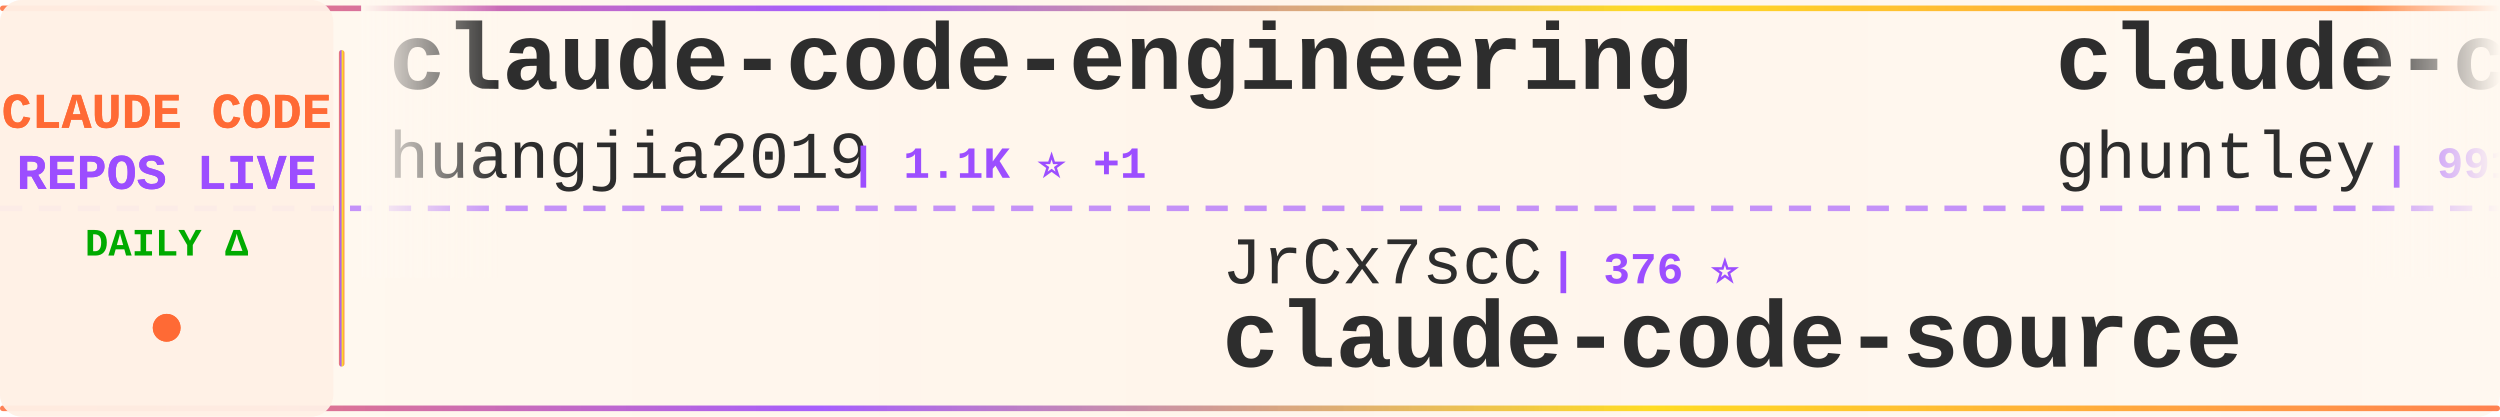
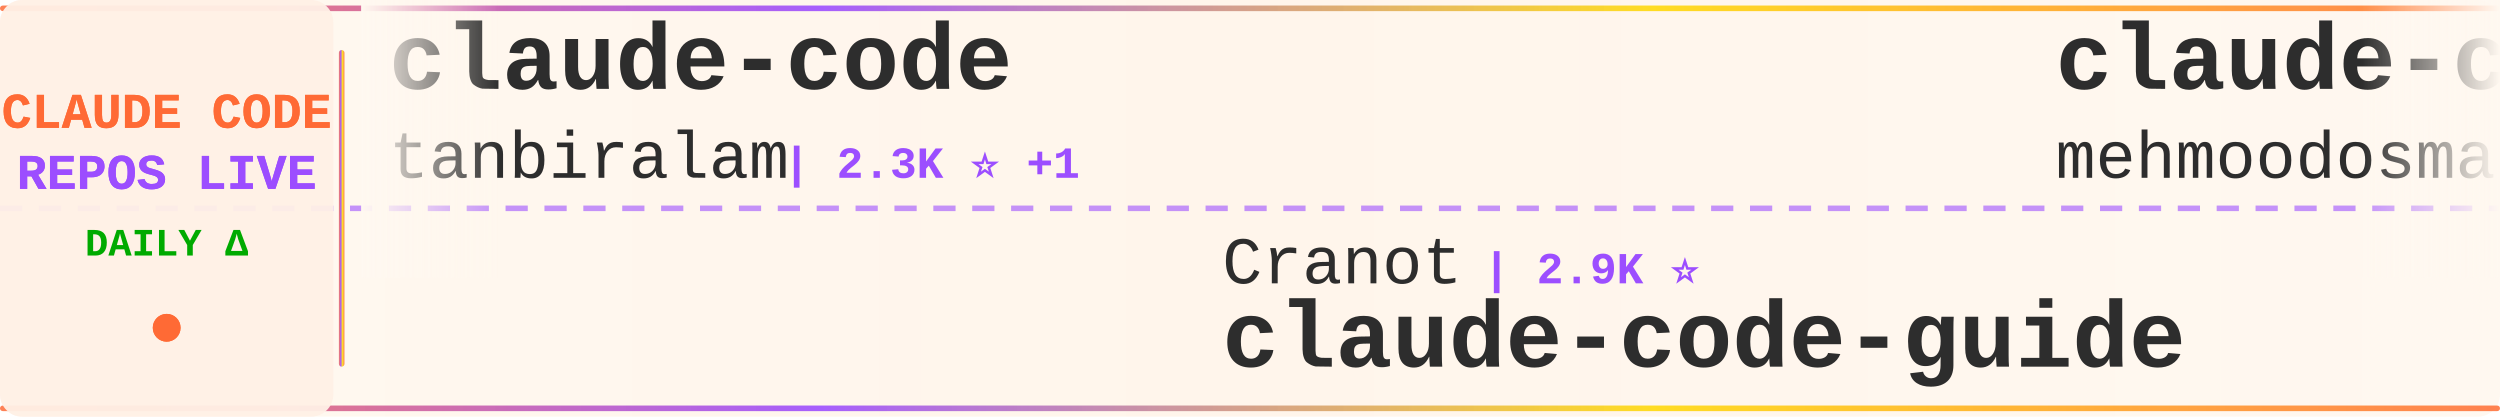
<svg xmlns="http://www.w3.org/2000/svg" width="900" height="150">
  <defs>
    <linearGradient id="tickerBg" x1="0%" y1="0%" x2="100%" y2="0%">
      <stop offset="0%" style="stop-color:#fff8f0;stop-opacity:0.98" />
      <stop offset="50%" style="stop-color:#fff5eb;stop-opacity:1" />
      <stop offset="100%" style="stop-color:#fff8f0;stop-opacity:0.98" />
    </linearGradient>
    <linearGradient id="borderGrad" x1="0%" y1="0%" x2="100%" y2="0%">
      <stop offset="0%" style="stop-color:#FF6B35;stop-opacity:0.85">
        <animate attributeName="stop-opacity" values="0.85;1;0.85" dur="2s" repeatCount="indefinite" />
      </stop>
      <stop offset="33%" style="stop-color:#9C4EFF;stop-opacity:0.9">
        <animate attributeName="stop-opacity" values="0.9;1;0.9" dur="2.2s" repeatCount="indefinite" />
      </stop>
      <stop offset="66%" style="stop-color:#FFD700;stop-opacity:0.85">
        <animate attributeName="stop-opacity" values="0.85;1;0.85" dur="1.8s" repeatCount="indefinite" />
      </stop>
      <stop offset="100%" style="stop-color:#FF6B35;stop-opacity:0.85">
        <animate attributeName="stop-opacity" values="0.85;1;0.85" dur="2s" repeatCount="indefinite" />
      </stop>
    </linearGradient>
    <filter id="textGlow">
      <feGaussianBlur stdDeviation="0.15" result="coloredBlur" />
      <feMerge>
        <feMergeNode in="coloredBlur" />
        <feMergeNode in="SourceGraphic" />
      </feMerge>
    </filter>
    <filter id="metricGlow">
      <feGaussianBlur stdDeviation="0.2" result="coloredBlur" />
      <feMerge>
        <feMergeNode in="coloredBlur" />
        <feMergeNode in="SourceGraphic" />
      </feMerge>
    </filter>
    <linearGradient id="leftFade" x1="0%" y1="0%" x2="100%" y2="0%">
      <stop offset="0%" style="stop-color:#fff8f0;stop-opacity:1" />
      <stop offset="100%" style="stop-color:#fff8f0;stop-opacity:0" />
    </linearGradient>
    <linearGradient id="rightFade" x1="0%" y1="0%" x2="100%" y2="0%">
      <stop offset="0%" style="stop-color:#fff8f0;stop-opacity:0" />
      <stop offset="100%" style="stop-color:#fff8f0;stop-opacity:1" />
    </linearGradient>
  </defs>
  <rect width="900" height="150" fill="url(#tickerBg)" rx="8" />
  <rect x="0" y="2" width="900" height="2" fill="url(#borderGrad)" rx="1" />
  <rect x="0" y="146" width="900" height="2" fill="url(#borderGrad)" rx="1" />
  <line x1="0" y1="75" x2="900" y2="75" stroke="#9C4EFF" stroke-width="2" stroke-dasharray="8 6" opacity="0.6" />
  <rect x="0" y="0" width="120" height="150" fill="#fff0e6" opacity="0.95" rx="8" />
  <text x="60" y="46" font-family="'Courier New', monospace" font-size="18" font-weight="bold" fill="#FF6B35" text-anchor="middle" filter="url(#textGlow)">
    CLAUDE CODE
  </text>
  <text x="60" y="68" font-family="'Courier New', monospace" font-size="18" font-weight="bold" fill="#9C4EFF" text-anchor="middle" filter="url(#textGlow)">
    REPOS LIVE
  </text>
  <text x="60" y="92" font-family="'Courier New', monospace" font-size="14" font-weight="bold" fill="#00aa00" text-anchor="middle">
    DAILY Δ
  </text>
  <circle cx="60" cy="118" r="5" fill="#FF6B35" filter="url(#metricGlow)">
    <animate attributeName="r" values="4;6;4" dur="1.5s" repeatCount="indefinite" />
    <animate attributeName="opacity" values="0.6;1;0.6" dur="1.5s" repeatCount="indefinite" />
  </circle>
  <rect x="122" y="18" width="2" height="114" fill="url(#borderGrad)" rx="1" />
  <clipPath id="tickerClip">
    <rect x="130" y="0" width="770" height="150" />
  </clipPath>
  <g clip-path="url(#tickerClip)">
    <g id="tickerItems">
      <animateTransform attributeName="transform" attributeType="XML" type="translate" from="0 0" to="-3000 0" dur="54s" repeatCount="indefinite" />
      <g transform="translate(0, 0)">
-         <text x="140" y="32" font-family="'Courier New', monospace" font-size="34" font-weight="bold" fill="#2d2d2d">claude-code-engineering</text>
-         <text x="140" y="64" font-family="'Courier New', monospace" font-size="24" font-weight="normal" fill="#2d2d2d" opacity="1.0">huangjia2019</text>
-         <text x="306" y="64" font-family="'Courier New', monospace" font-size="16" font-weight="bold" fill="#9C4EFF"> | 1.1K ⭐ +1</text>
+         <text x="140" y="32" font-family="'Courier New', monospace" font-size="34" font-weight="bold" fill="#2d2d2d">claude-code</text>
+         <text x="140" y="64" font-family="'Courier New', monospace" font-size="24" font-weight="normal" fill="#2d2d2d" opacity="1.0">tanbiralam</text>
+         <text x="282" y="64" font-family="'Courier New', monospace" font-size="16" font-weight="bold" fill="#9C4EFF"> | 2.3K ⭐ +1</text>
      </g>
      <g transform="translate(300, 0)">
-         <text x="140" y="102" font-family="'Courier New', monospace" font-size="24" font-weight="normal" fill="#2d2d2d" opacity="1.0">JrCx7scC</text>
-         <text x="258" y="102" font-family="'Courier New', monospace" font-size="16" font-weight="bold" fill="#9C4EFF"> | 376 ⭐</text>
-         <text x="140" y="132" font-family="'Courier New', monospace" font-size="34" font-weight="bold" fill="#2d2d2d">claude-code-source</text>
+         <text x="140" y="102" font-family="'Courier New', monospace" font-size="24" font-weight="normal" fill="#2d2d2d" opacity="1.0">Cranot</text>
+         <text x="234" y="102" font-family="'Courier New', monospace" font-size="16" font-weight="bold" fill="#9C4EFF"> | 2.9K ⭐</text>
+         <text x="140" y="132" font-family="'Courier New', monospace" font-size="34" font-weight="bold" fill="#2d2d2d">claude-code-guide</text>
      </g>
      <g transform="translate(600, 0)">
-         <text x="140" y="32" font-family="'Courier New', monospace" font-size="34" font-weight="bold" fill="#2d2d2d">claude-code-source-code-...</text>
-         <text x="140" y="64" font-family="'Courier New', monospace" font-size="24" font-weight="normal" fill="#2d2d2d" opacity="1.0">ghuntley</text>
-         <text x="258" y="64" font-family="'Courier New', monospace" font-size="16" font-weight="bold" fill="#9C4EFF"> | 991 ⭐ +991</text>
+         <text x="140" y="32" font-family="'Courier New', monospace" font-size="34" font-weight="bold" fill="#2d2d2d">claude-code</text>
+         <text x="140" y="64" font-family="'Courier New', monospace" font-size="24" font-weight="normal" fill="#2d2d2d" opacity="1.0">mehmoodosman</text>
+         <text x="306" y="64" font-family="'Courier New', monospace" font-size="16" font-weight="bold" fill="#9C4EFF"> | 173 ⭐</text>
      </g>
      <g transform="translate(900, 0)">
-         <text x="140" y="102" font-family="'Courier New', monospace" font-size="24" font-weight="normal" fill="#2d2d2d" opacity="1.0">https-deeplearning-ai</text>
-         <text x="414" y="102" font-family="'Courier New', monospace" font-size="16" font-weight="bold" fill="#9C4EFF"> | 554 ⭐</text>
-         <text x="140" y="132" font-family="'Courier New', monospace" font-size="34" font-weight="bold" fill="#2d2d2d">sc-claude-code-files</text>
+         <text x="140" y="102" font-family="'Courier New', monospace" font-size="24" font-weight="normal" fill="#2d2d2d" opacity="1.0">zstmfhy</text>
+         <text x="246" y="102" font-family="'Courier New', monospace" font-size="16" font-weight="bold" fill="#9C4EFF"> | 188 ⭐</text>
+         <text x="140" y="132" font-family="'Courier New', monospace" font-size="34" font-weight="bold" fill="#2d2d2d">Claude-code</text>
      </g>
      <g transform="translate(1200, 0)">
-         <text x="140" y="32" font-family="'Courier New', monospace" font-size="34" font-weight="bold" fill="#2d2d2d">ECC</text>
-         <text x="140" y="64" font-family="'Courier New', monospace" font-size="24" font-weight="normal" fill="#2d2d2d" opacity="1.0">affaan-m</text>
-         <text x="258" y="64" font-family="'Courier New', monospace" font-size="16" font-weight="bold" fill="#9C4EFF"> | 271.2K ⭐ +282</text>
+         <text x="140" y="32" font-family="'Courier New', monospace" font-size="34" font-weight="bold" fill="#2d2d2d">claude-code-router</text>
+         <text x="140" y="64" font-family="'Courier New', monospace" font-size="24" font-weight="normal" fill="#2d2d2d" opacity="1.0">musistudio</text>
+         <text x="282" y="64" font-family="'Courier New', monospace" font-size="16" font-weight="bold" fill="#9C4EFF"> | 37.5K ⭐ +3</text>
      </g>
      <g transform="translate(1500, 0)">
-         <text x="140" y="102" font-family="'Courier New', monospace" font-size="24" font-weight="normal" fill="#2d2d2d" opacity="1.0">disler</text>
-         <text x="234" y="102" font-family="'Courier New', monospace" font-size="16" font-weight="bold" fill="#9C4EFF"> | 3.9K ⭐</text>
-         <text x="140" y="132" font-family="'Courier New', monospace" font-size="34" font-weight="bold" fill="#2d2d2d">claude-code-hooks-master...</text>
+         <text x="140" y="102" font-family="'Courier New', monospace" font-size="24" font-weight="normal" fill="#2d2d2d" opacity="1.0">jarmuine</text>
+         <text x="258" y="102" font-family="'Courier New', monospace" font-size="16" font-weight="bold" fill="#9C4EFF"> | 2.3K ⭐ +1</text>
+         <text x="140" y="132" font-family="'Courier New', monospace" font-size="34" font-weight="bold" fill="#2d2d2d">claude-code</text>
      </g>
      <g transform="translate(1800, 0)">
-         <text x="140" y="32" font-family="'Courier New', monospace" font-size="34" font-weight="bold" fill="#2d2d2d">claude_codex_bridge</text>
-         <text x="140" y="64" font-family="'Courier New', monospace" font-size="24" font-weight="normal" fill="#2d2d2d" opacity="1.0">SeemSeam</text>
-         <text x="258" y="64" font-family="'Courier New', monospace" font-size="16" font-weight="bold" fill="#9C4EFF"> | 3.5K ⭐</text>
+         <text x="140" y="32" font-family="'Courier New', monospace" font-size="34" font-weight="bold" fill="#2d2d2d">claude-code-source</text>
+         <text x="140" y="64" font-family="'Courier New', monospace" font-size="24" font-weight="normal" fill="#2d2d2d" opacity="1.0">AprilNEA</text>
+         <text x="258" y="64" font-family="'Courier New', monospace" font-size="16" font-weight="bold" fill="#9C4EFF"> | 393 ⭐</text>
      </g>
      <g transform="translate(2100, 0)">
-         <text x="140" y="102" font-family="'Courier New', monospace" font-size="24" font-weight="normal" fill="#2d2d2d" opacity="1.0">ccplugins</text>
-         <text x="270" y="102" font-family="'Courier New', monospace" font-size="16" font-weight="bold" fill="#9C4EFF"> | 964 ⭐</text>
-         <text x="140" y="132" font-family="'Courier New', monospace" font-size="34" font-weight="bold" fill="#2d2d2d">awesome-claude-code-plug...</text>
+         <text x="140" y="102" font-family="'Courier New', monospace" font-size="24" font-weight="normal" fill="#2d2d2d" opacity="1.0">SeemSeam</text>
+         <text x="258" y="102" font-family="'Courier New', monospace" font-size="16" font-weight="bold" fill="#9C4EFF"> | 3.5K ⭐</text>
+         <text x="140" y="132" font-family="'Courier New', monospace" font-size="34" font-weight="bold" fill="#2d2d2d">claude_codex_bridge</text>
      </g>
      <g transform="translate(2400, 0)">
-         <text x="140" y="32" font-family="'Courier New', monospace" font-size="34" font-weight="bold" fill="#2d2d2d">my-claude-code-setup</text>
-         <text x="140" y="64" font-family="'Courier New', monospace" font-size="24" font-weight="normal" fill="#2d2d2d" opacity="1.0">centminmod</text>
-         <text x="282" y="64" font-family="'Courier New', monospace" font-size="16" font-weight="bold" fill="#9C4EFF"> | 2.7K ⭐</text>
+         <text x="140" y="32" font-family="'Courier New', monospace" font-size="34" font-weight="bold" fill="#2d2d2d">claude-code-my-workflow</text>
+         <text x="140" y="64" font-family="'Courier New', monospace" font-size="24" font-weight="normal" fill="#2d2d2d" opacity="1.0">pedrohcgs</text>
+         <text x="270" y="64" font-family="'Courier New', monospace" font-size="16" font-weight="bold" fill="#9C4EFF"> | 1.6K ⭐ +2</text>
      </g>
      <g transform="translate(2700, 0)">
-         <text x="140" y="102" font-family="'Courier New', monospace" font-size="24" font-weight="normal" fill="#2d2d2d" opacity="1.0">claude-code-best</text>
-         <text x="354" y="102" font-family="'Courier New', monospace" font-size="16" font-weight="bold" fill="#9C4EFF"> | 22.8K ⭐ +2</text>
-         <text x="140" y="132" font-family="'Courier New', monospace" font-size="34" font-weight="bold" fill="#2d2d2d">claude-code</text>
+         <text x="140" y="102" font-family="'Courier New', monospace" font-size="24" font-weight="normal" fill="#2d2d2d" opacity="1.0">anthropics</text>
+         <text x="282" y="102" font-family="'Courier New', monospace" font-size="16" font-weight="bold" fill="#9C4EFF"> | 9.4K ⭐ +13</text>
+         <text x="140" y="132" font-family="'Courier New', monospace" font-size="34" font-weight="bold" fill="#2d2d2d">claude-code-action</text>
      </g>
      <g transform="translate(3000, 0)">
-         <text x="140" y="32" font-family="'Courier New', monospace" font-size="34" font-weight="bold" fill="#2d2d2d">claude-code-engineering</text>
-         <text x="140" y="64" font-family="'Courier New', monospace" font-size="24" font-weight="normal" fill="#2d2d2d" opacity="1.0">huangjia2019</text>
-         <text x="306" y="64" font-family="'Courier New', monospace" font-size="16" font-weight="bold" fill="#9C4EFF"> | 1.1K ⭐ +1</text>
+         <text x="140" y="32" font-family="'Courier New', monospace" font-size="34" font-weight="bold" fill="#2d2d2d">claude-code</text>
+         <text x="140" y="64" font-family="'Courier New', monospace" font-size="24" font-weight="normal" fill="#2d2d2d" opacity="1.0">tanbiralam</text>
+         <text x="282" y="64" font-family="'Courier New', monospace" font-size="16" font-weight="bold" fill="#9C4EFF"> | 2.3K ⭐ +1</text>
      </g>
      <g transform="translate(3300, 0)">
-         <text x="140" y="102" font-family="'Courier New', monospace" font-size="24" font-weight="normal" fill="#2d2d2d" opacity="1.0">JrCx7scC</text>
-         <text x="258" y="102" font-family="'Courier New', monospace" font-size="16" font-weight="bold" fill="#9C4EFF"> | 376 ⭐</text>
-         <text x="140" y="132" font-family="'Courier New', monospace" font-size="34" font-weight="bold" fill="#2d2d2d">claude-code-source</text>
+         <text x="140" y="102" font-family="'Courier New', monospace" font-size="24" font-weight="normal" fill="#2d2d2d" opacity="1.0">Cranot</text>
+         <text x="234" y="102" font-family="'Courier New', monospace" font-size="16" font-weight="bold" fill="#9C4EFF"> | 2.9K ⭐</text>
+         <text x="140" y="132" font-family="'Courier New', monospace" font-size="34" font-weight="bold" fill="#2d2d2d">claude-code-guide</text>
      </g>
      <g transform="translate(3600, 0)">
-         <text x="140" y="32" font-family="'Courier New', monospace" font-size="34" font-weight="bold" fill="#2d2d2d">claude-code-source-code-...</text>
-         <text x="140" y="64" font-family="'Courier New', monospace" font-size="24" font-weight="normal" fill="#2d2d2d" opacity="1.0">ghuntley</text>
-         <text x="258" y="64" font-family="'Courier New', monospace" font-size="16" font-weight="bold" fill="#9C4EFF"> | 991 ⭐ +991</text>
+         <text x="140" y="32" font-family="'Courier New', monospace" font-size="34" font-weight="bold" fill="#2d2d2d">claude-code</text>
+         <text x="140" y="64" font-family="'Courier New', monospace" font-size="24" font-weight="normal" fill="#2d2d2d" opacity="1.0">mehmoodosman</text>
+         <text x="306" y="64" font-family="'Courier New', monospace" font-size="16" font-weight="bold" fill="#9C4EFF"> | 173 ⭐</text>
      </g>
      <g transform="translate(3900, 0)">
-         <text x="140" y="102" font-family="'Courier New', monospace" font-size="24" font-weight="normal" fill="#2d2d2d" opacity="1.0">https-deeplearning-ai</text>
-         <text x="414" y="102" font-family="'Courier New', monospace" font-size="16" font-weight="bold" fill="#9C4EFF"> | 554 ⭐</text>
-         <text x="140" y="132" font-family="'Courier New', monospace" font-size="34" font-weight="bold" fill="#2d2d2d">sc-claude-code-files</text>
+         <text x="140" y="102" font-family="'Courier New', monospace" font-size="24" font-weight="normal" fill="#2d2d2d" opacity="1.0">zstmfhy</text>
+         <text x="246" y="102" font-family="'Courier New', monospace" font-size="16" font-weight="bold" fill="#9C4EFF"> | 188 ⭐</text>
+         <text x="140" y="132" font-family="'Courier New', monospace" font-size="34" font-weight="bold" fill="#2d2d2d">Claude-code</text>
      </g>
    </g>
  </g>
  <rect x="130" y="0" width="50" height="100" fill="url(#leftFade)" />
  <rect x="850" y="0" width="50" height="100" fill="url(#rightFade)" />
</svg>
